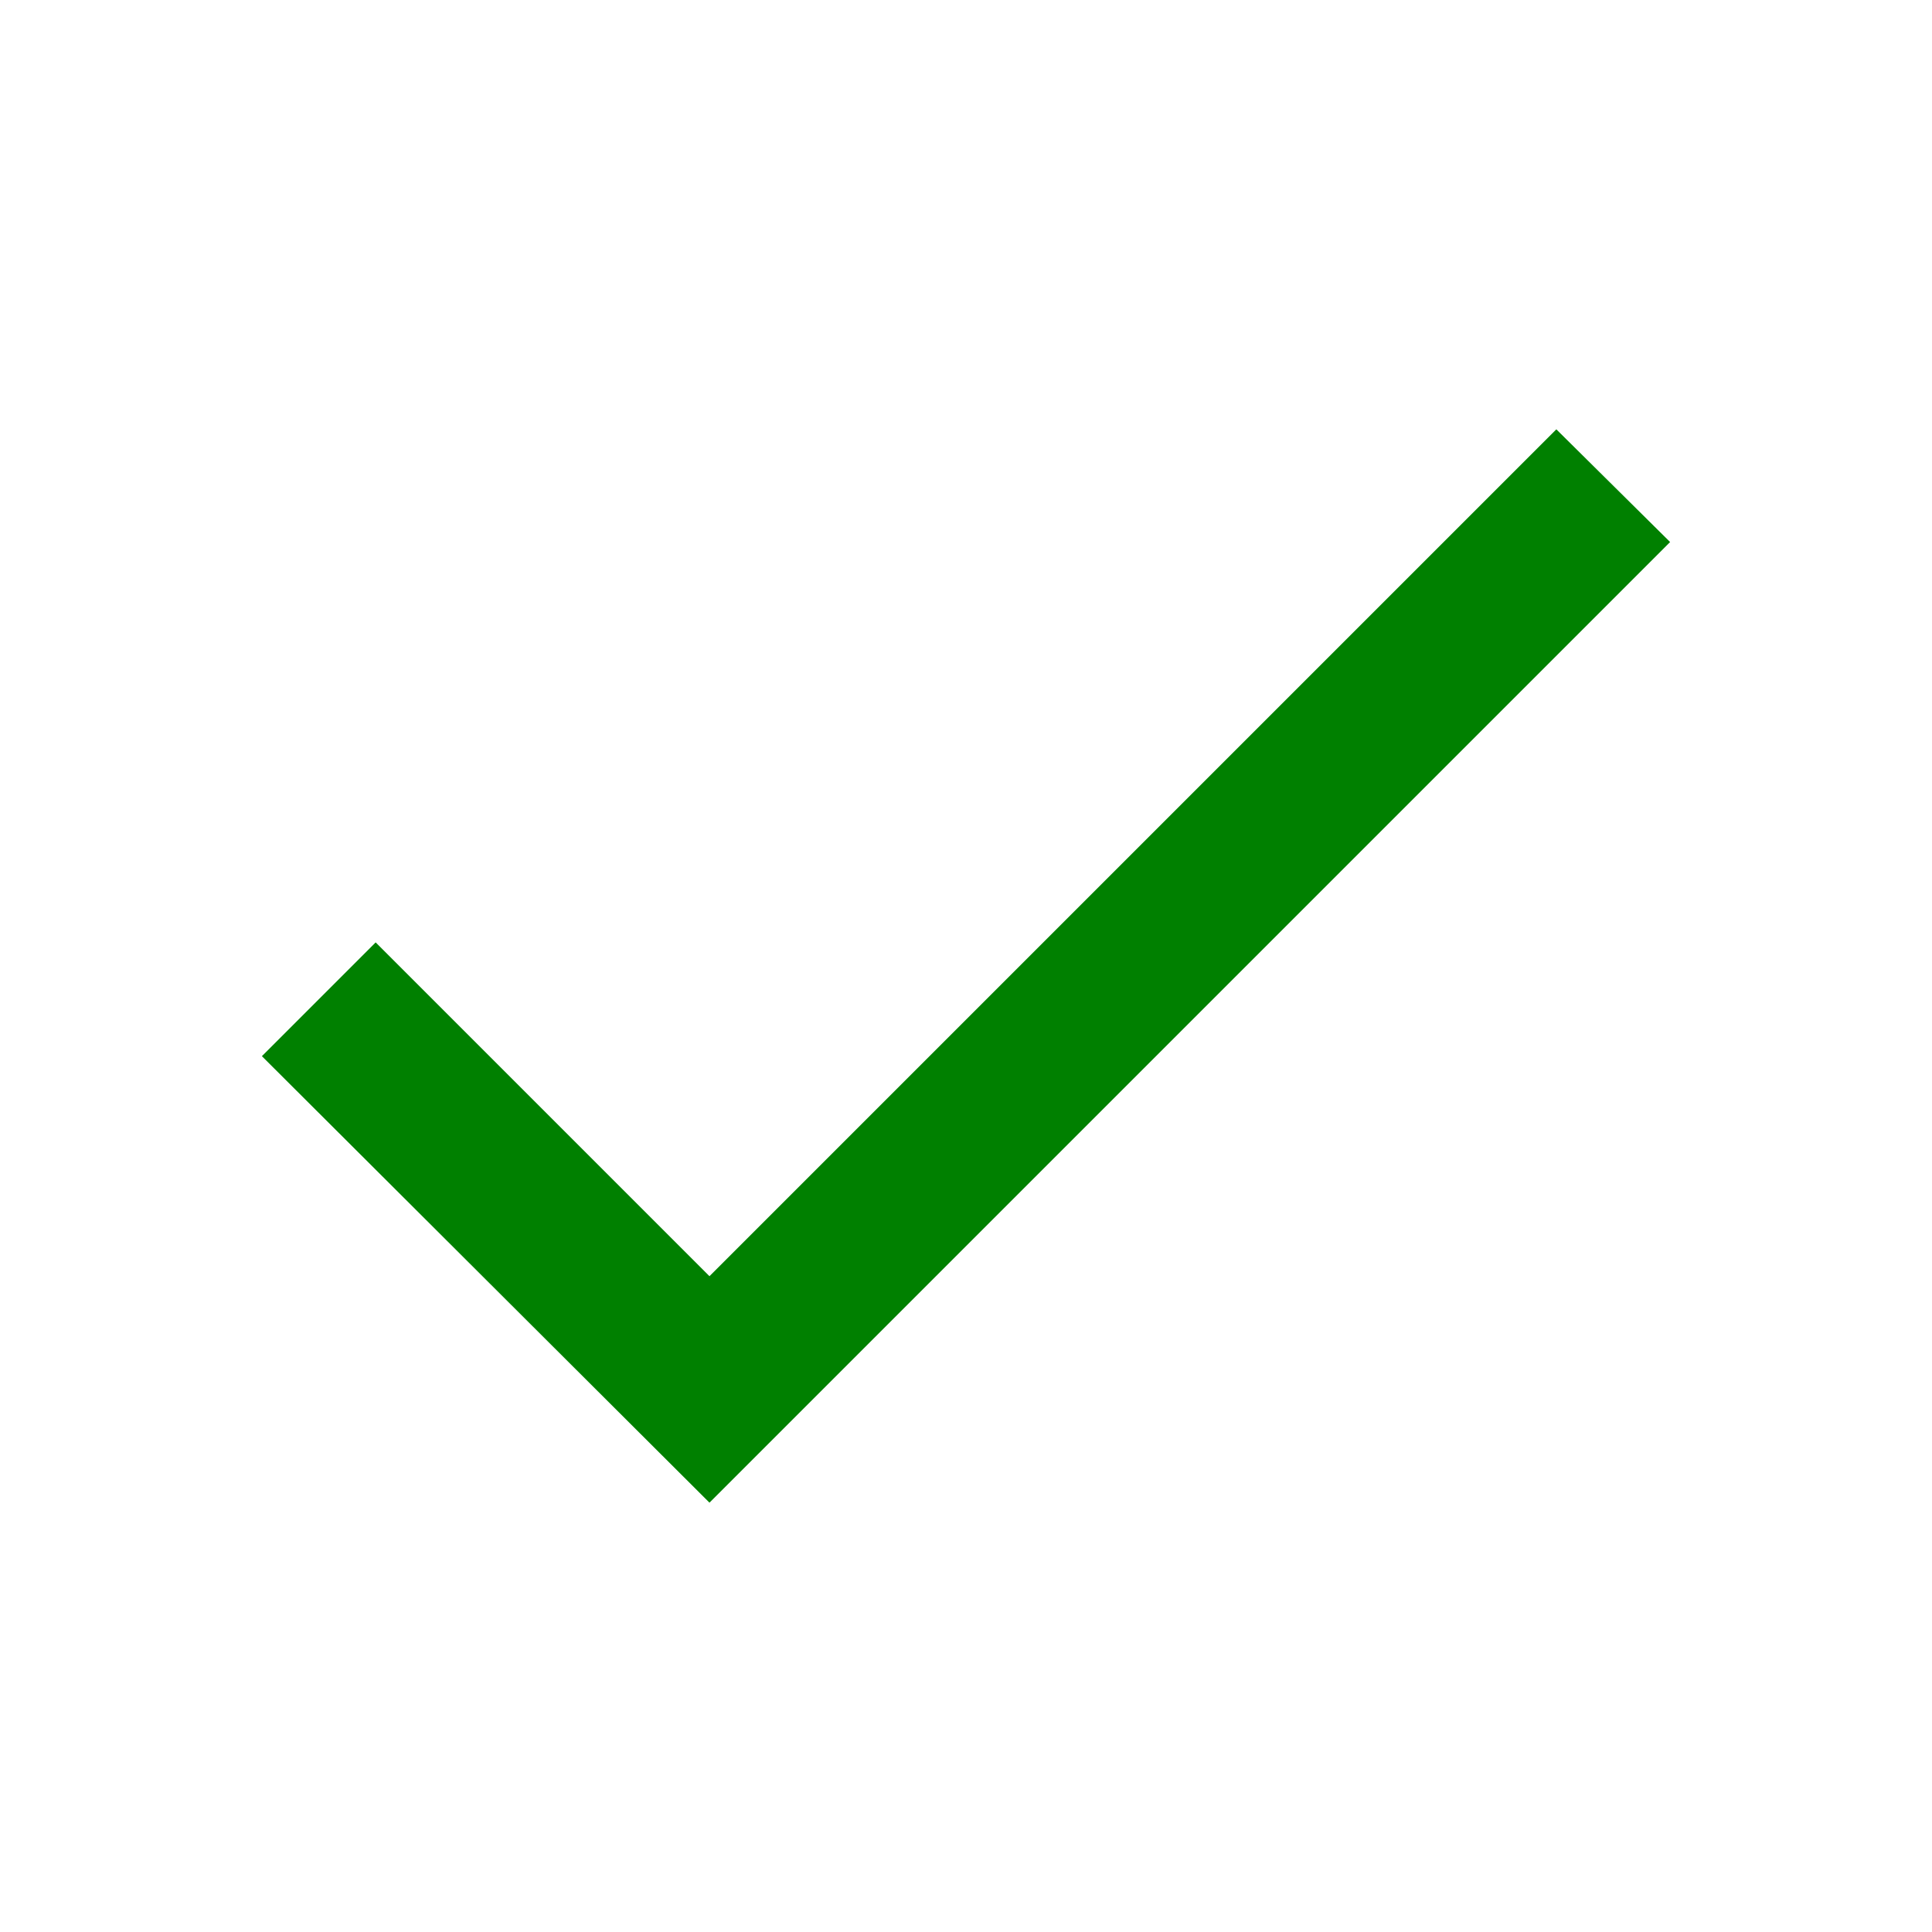
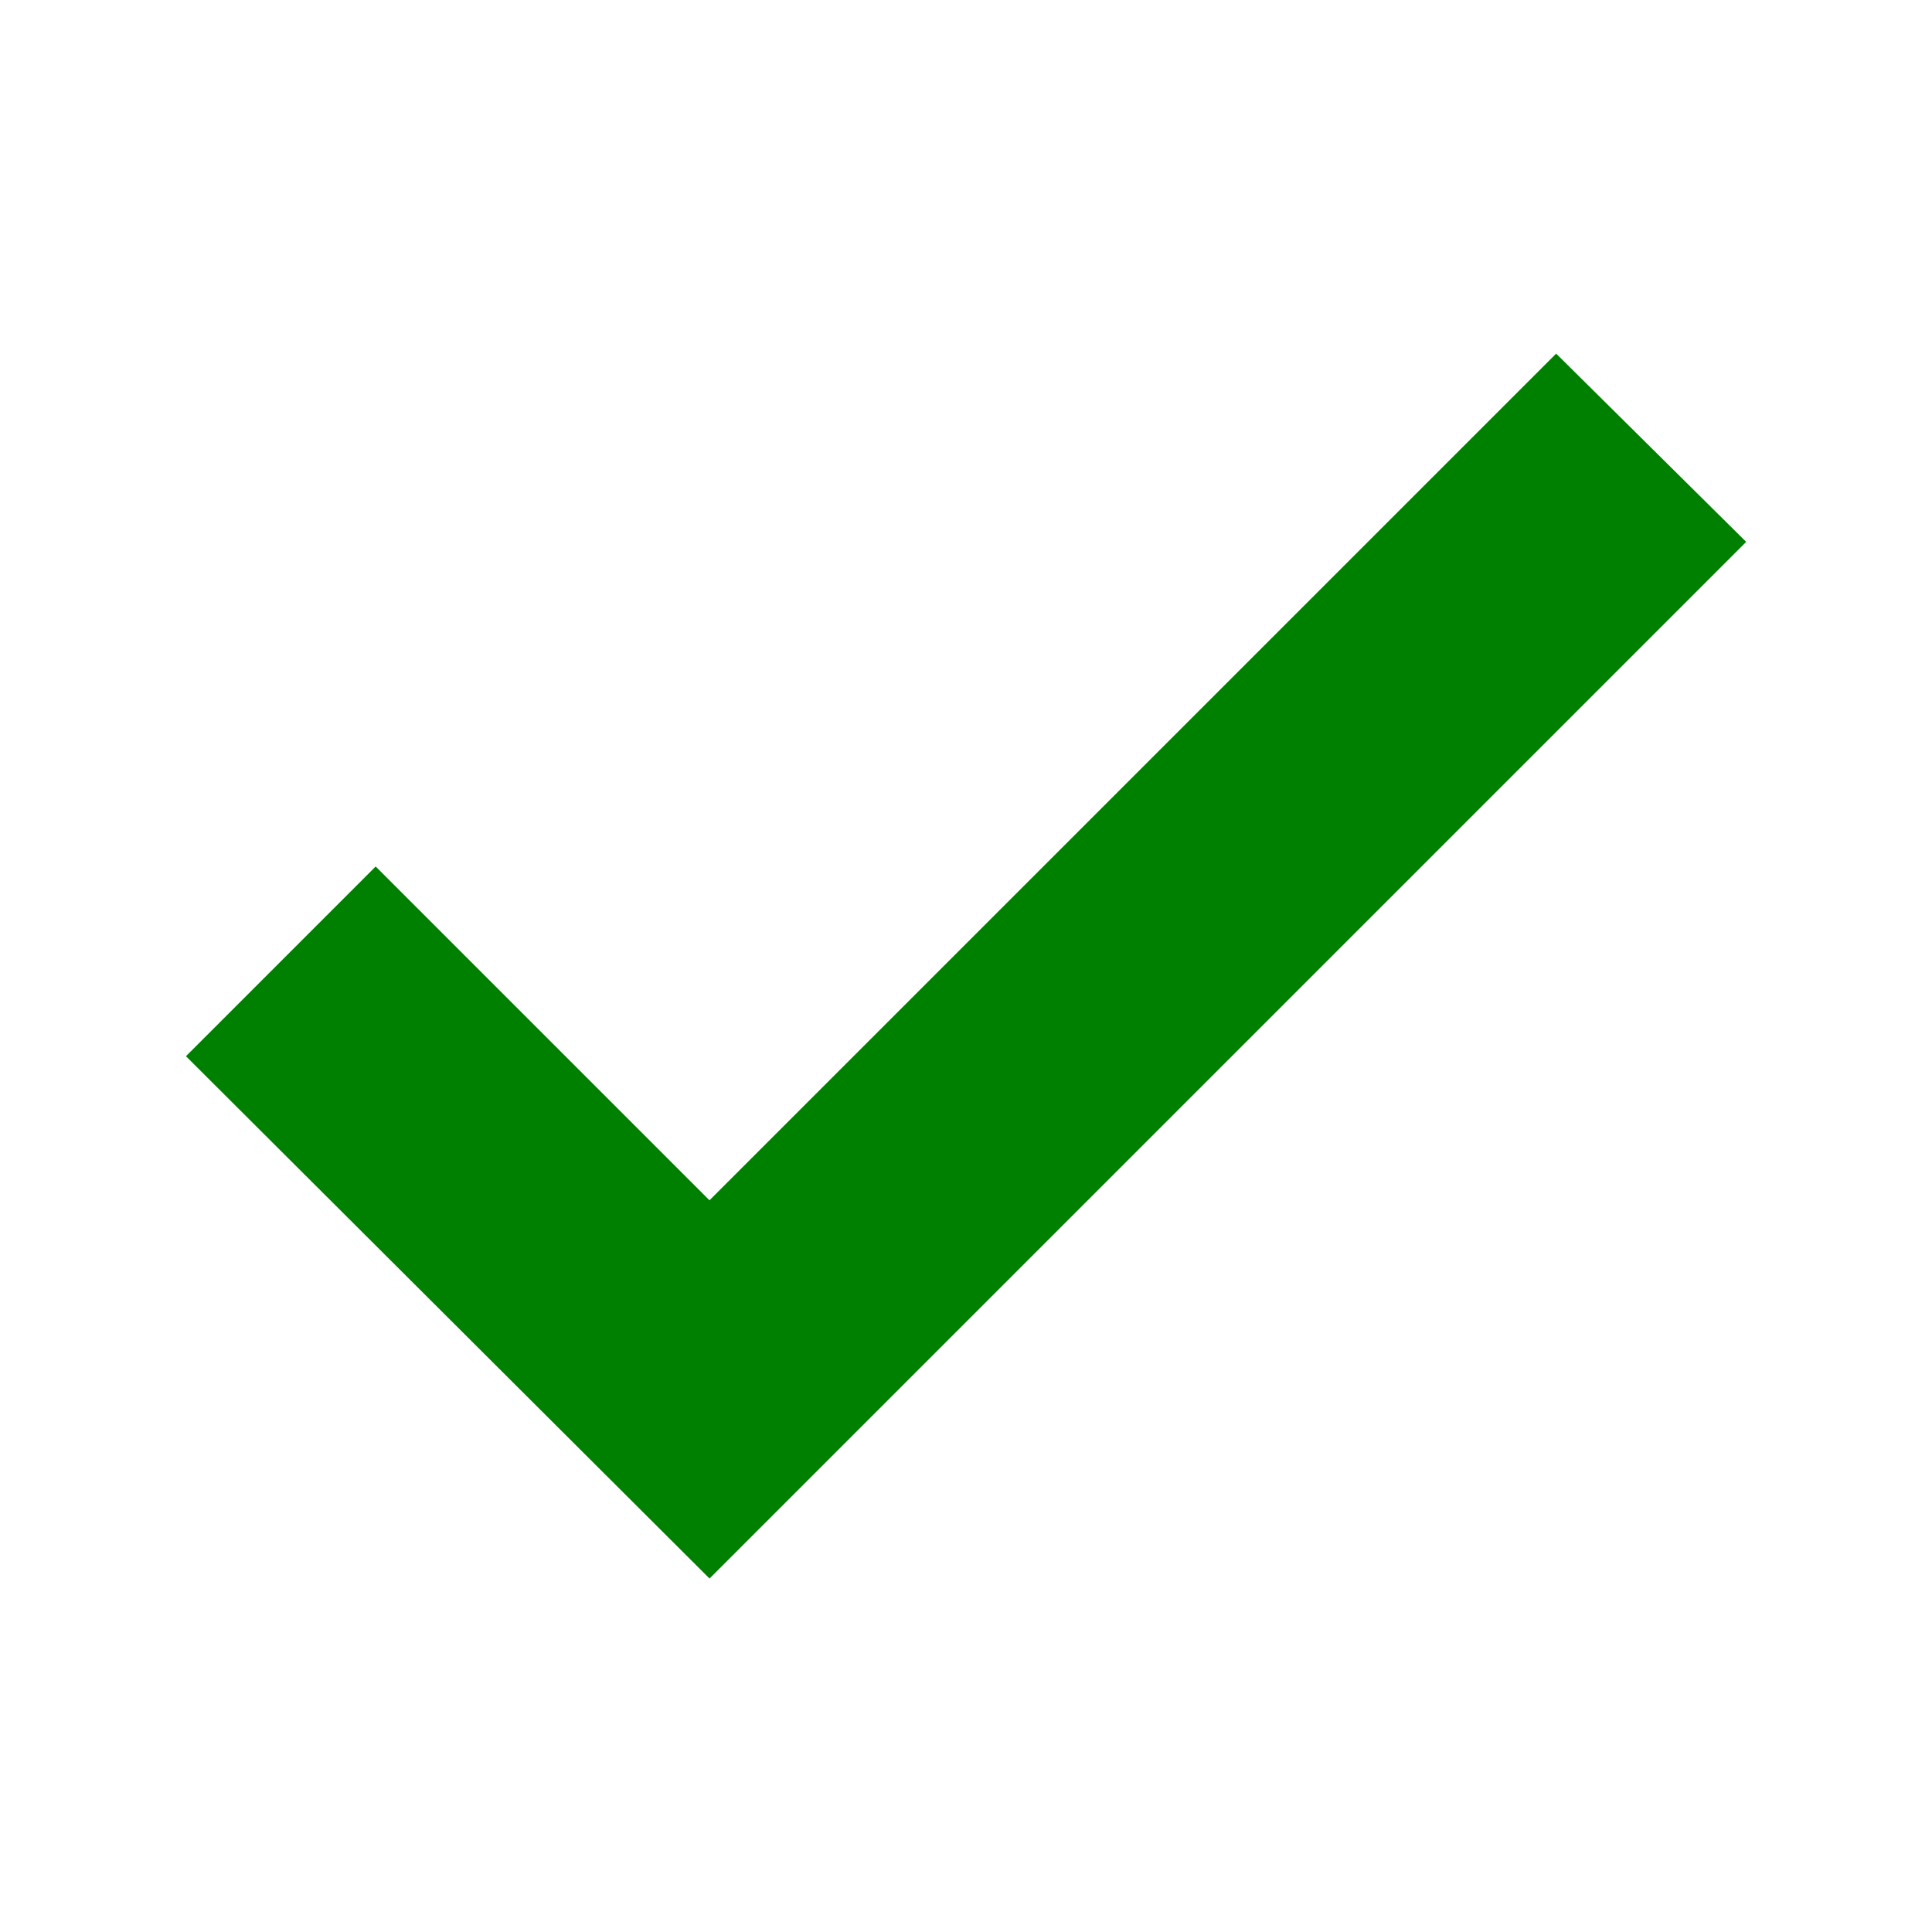
- <svg xmlns="http://www.w3.org/2000/svg" width="18" height="18" viewBox="0 0 18 18" fill="#008000">
+ <svg xmlns="http://www.w3.org/2000/svg" width="18" height="18" viewBox="0 0 18 18" fill="#008000" stroke="#008000">
  <path d="M6.61 11.89L3.5 8.78 2.44 9.84 6.61 14l8.95-8.95L14.5 4z" />
</svg>
